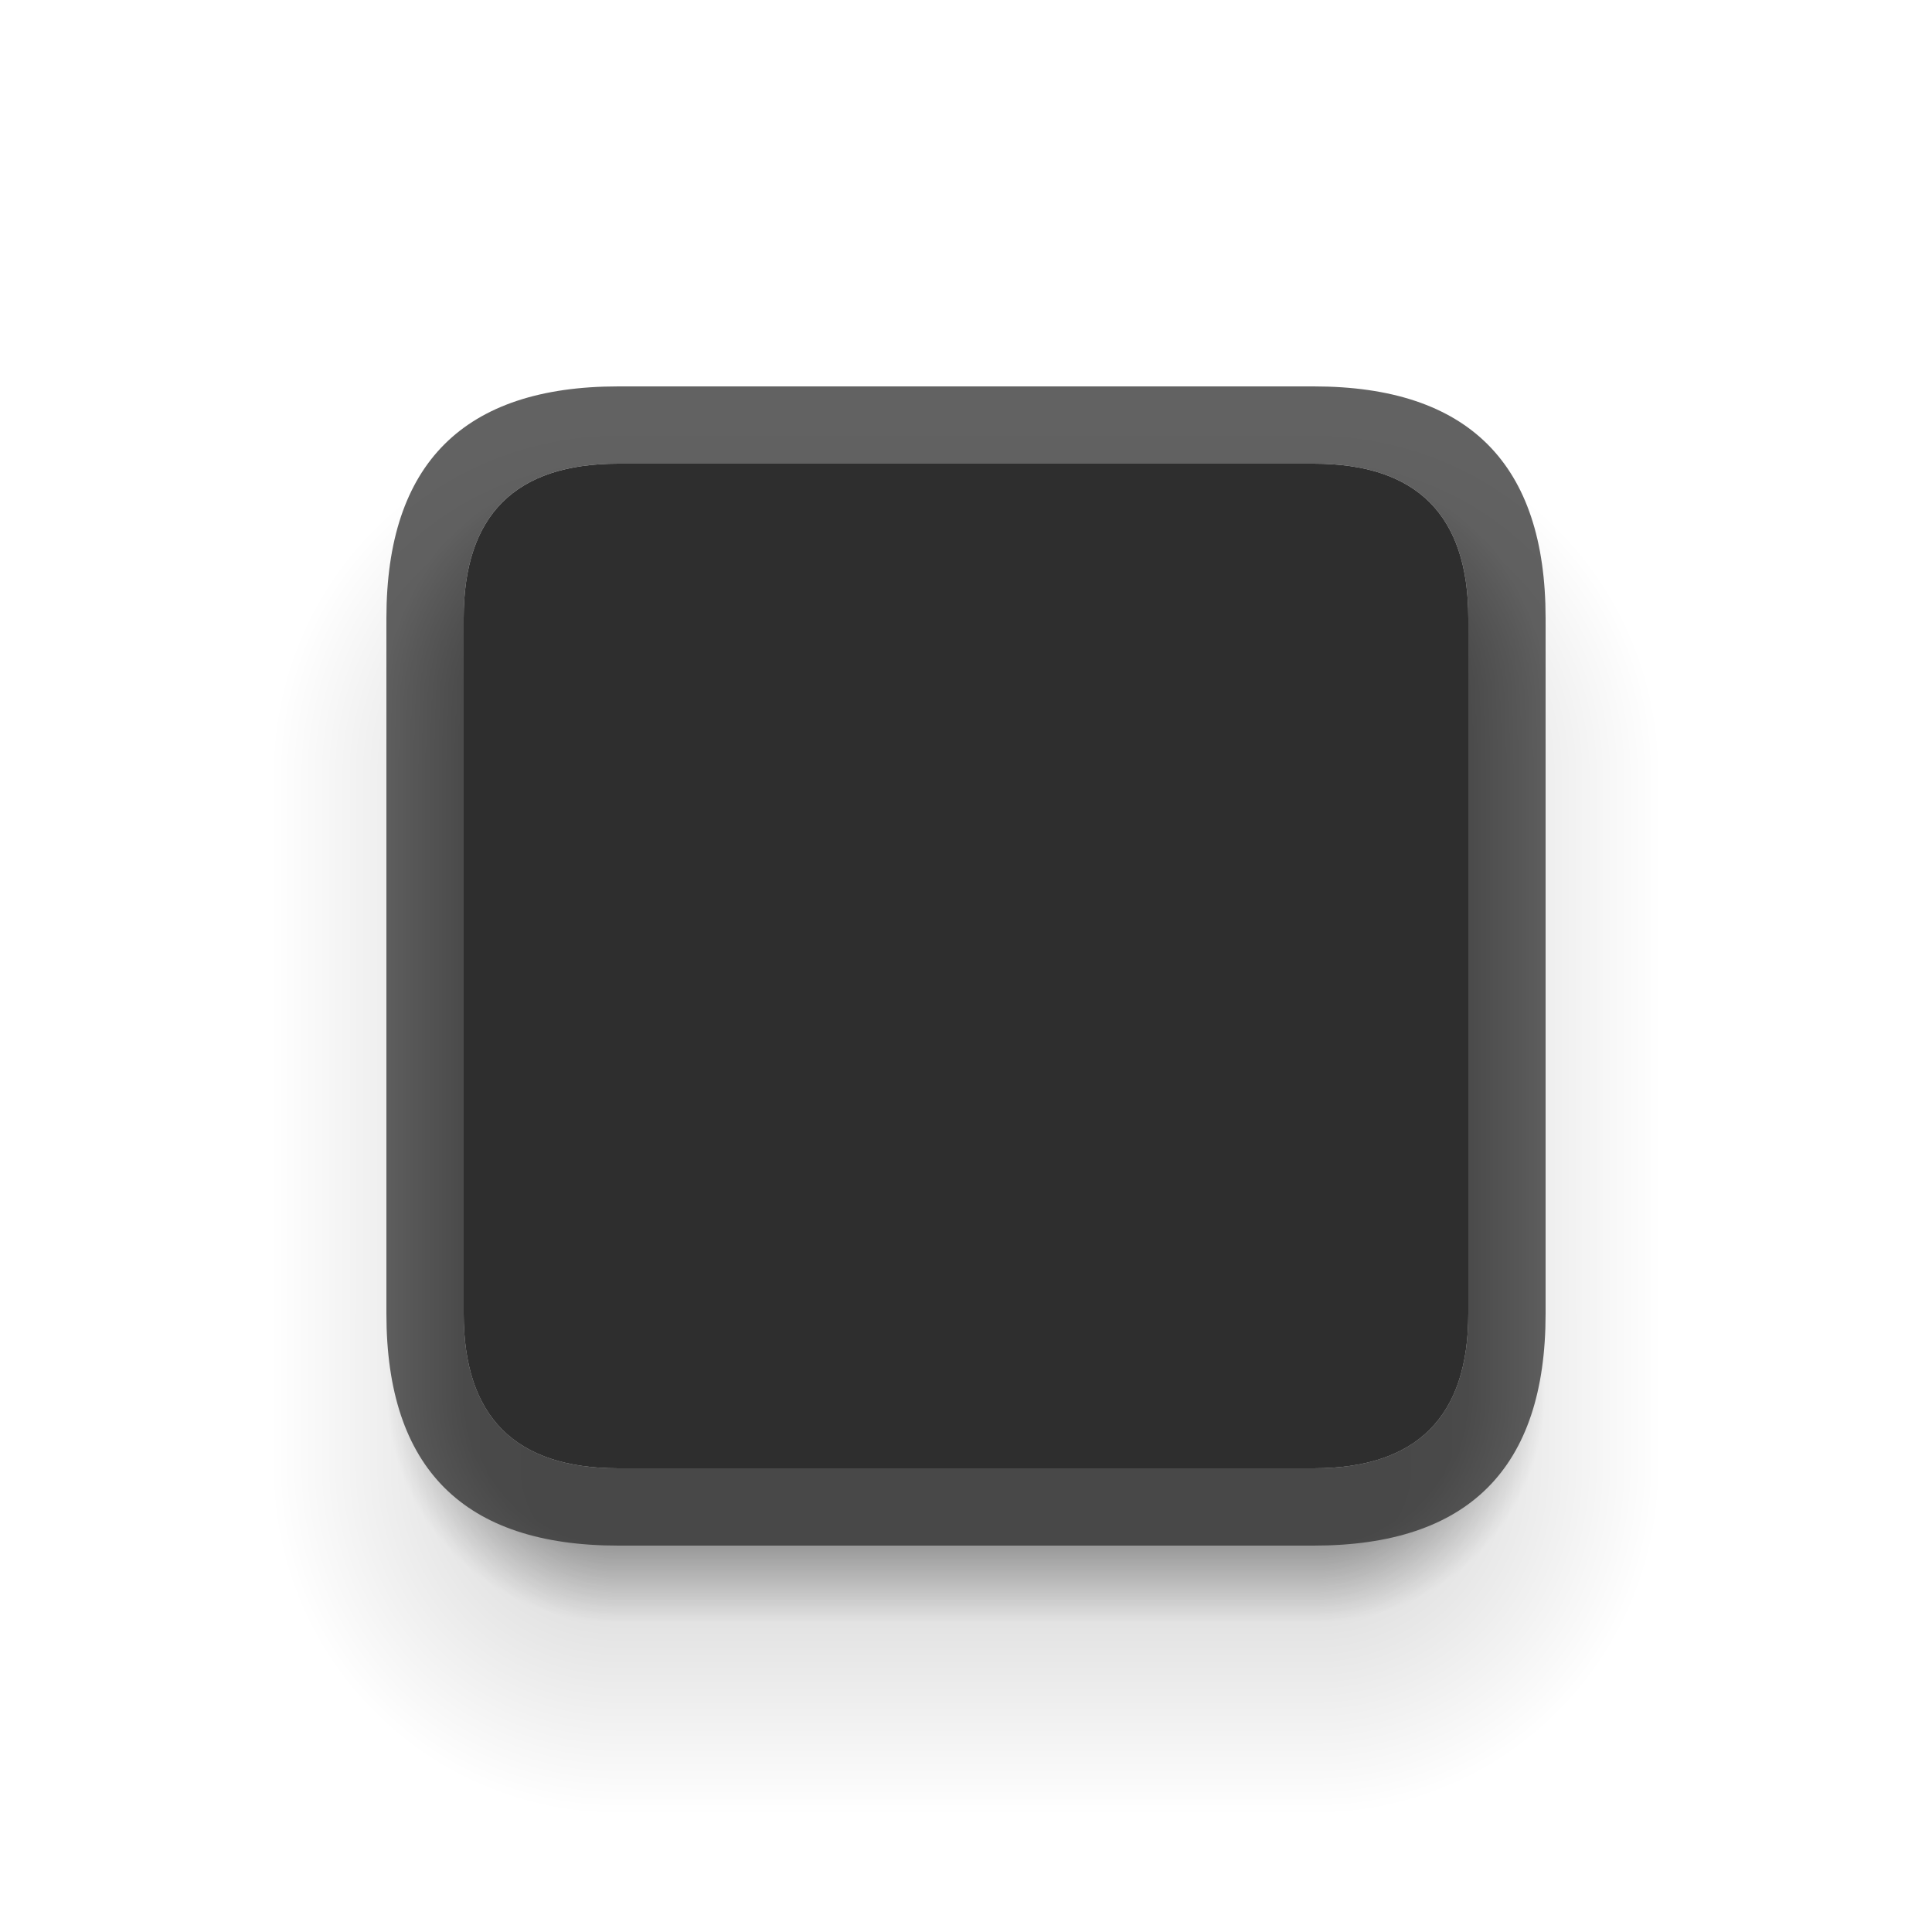
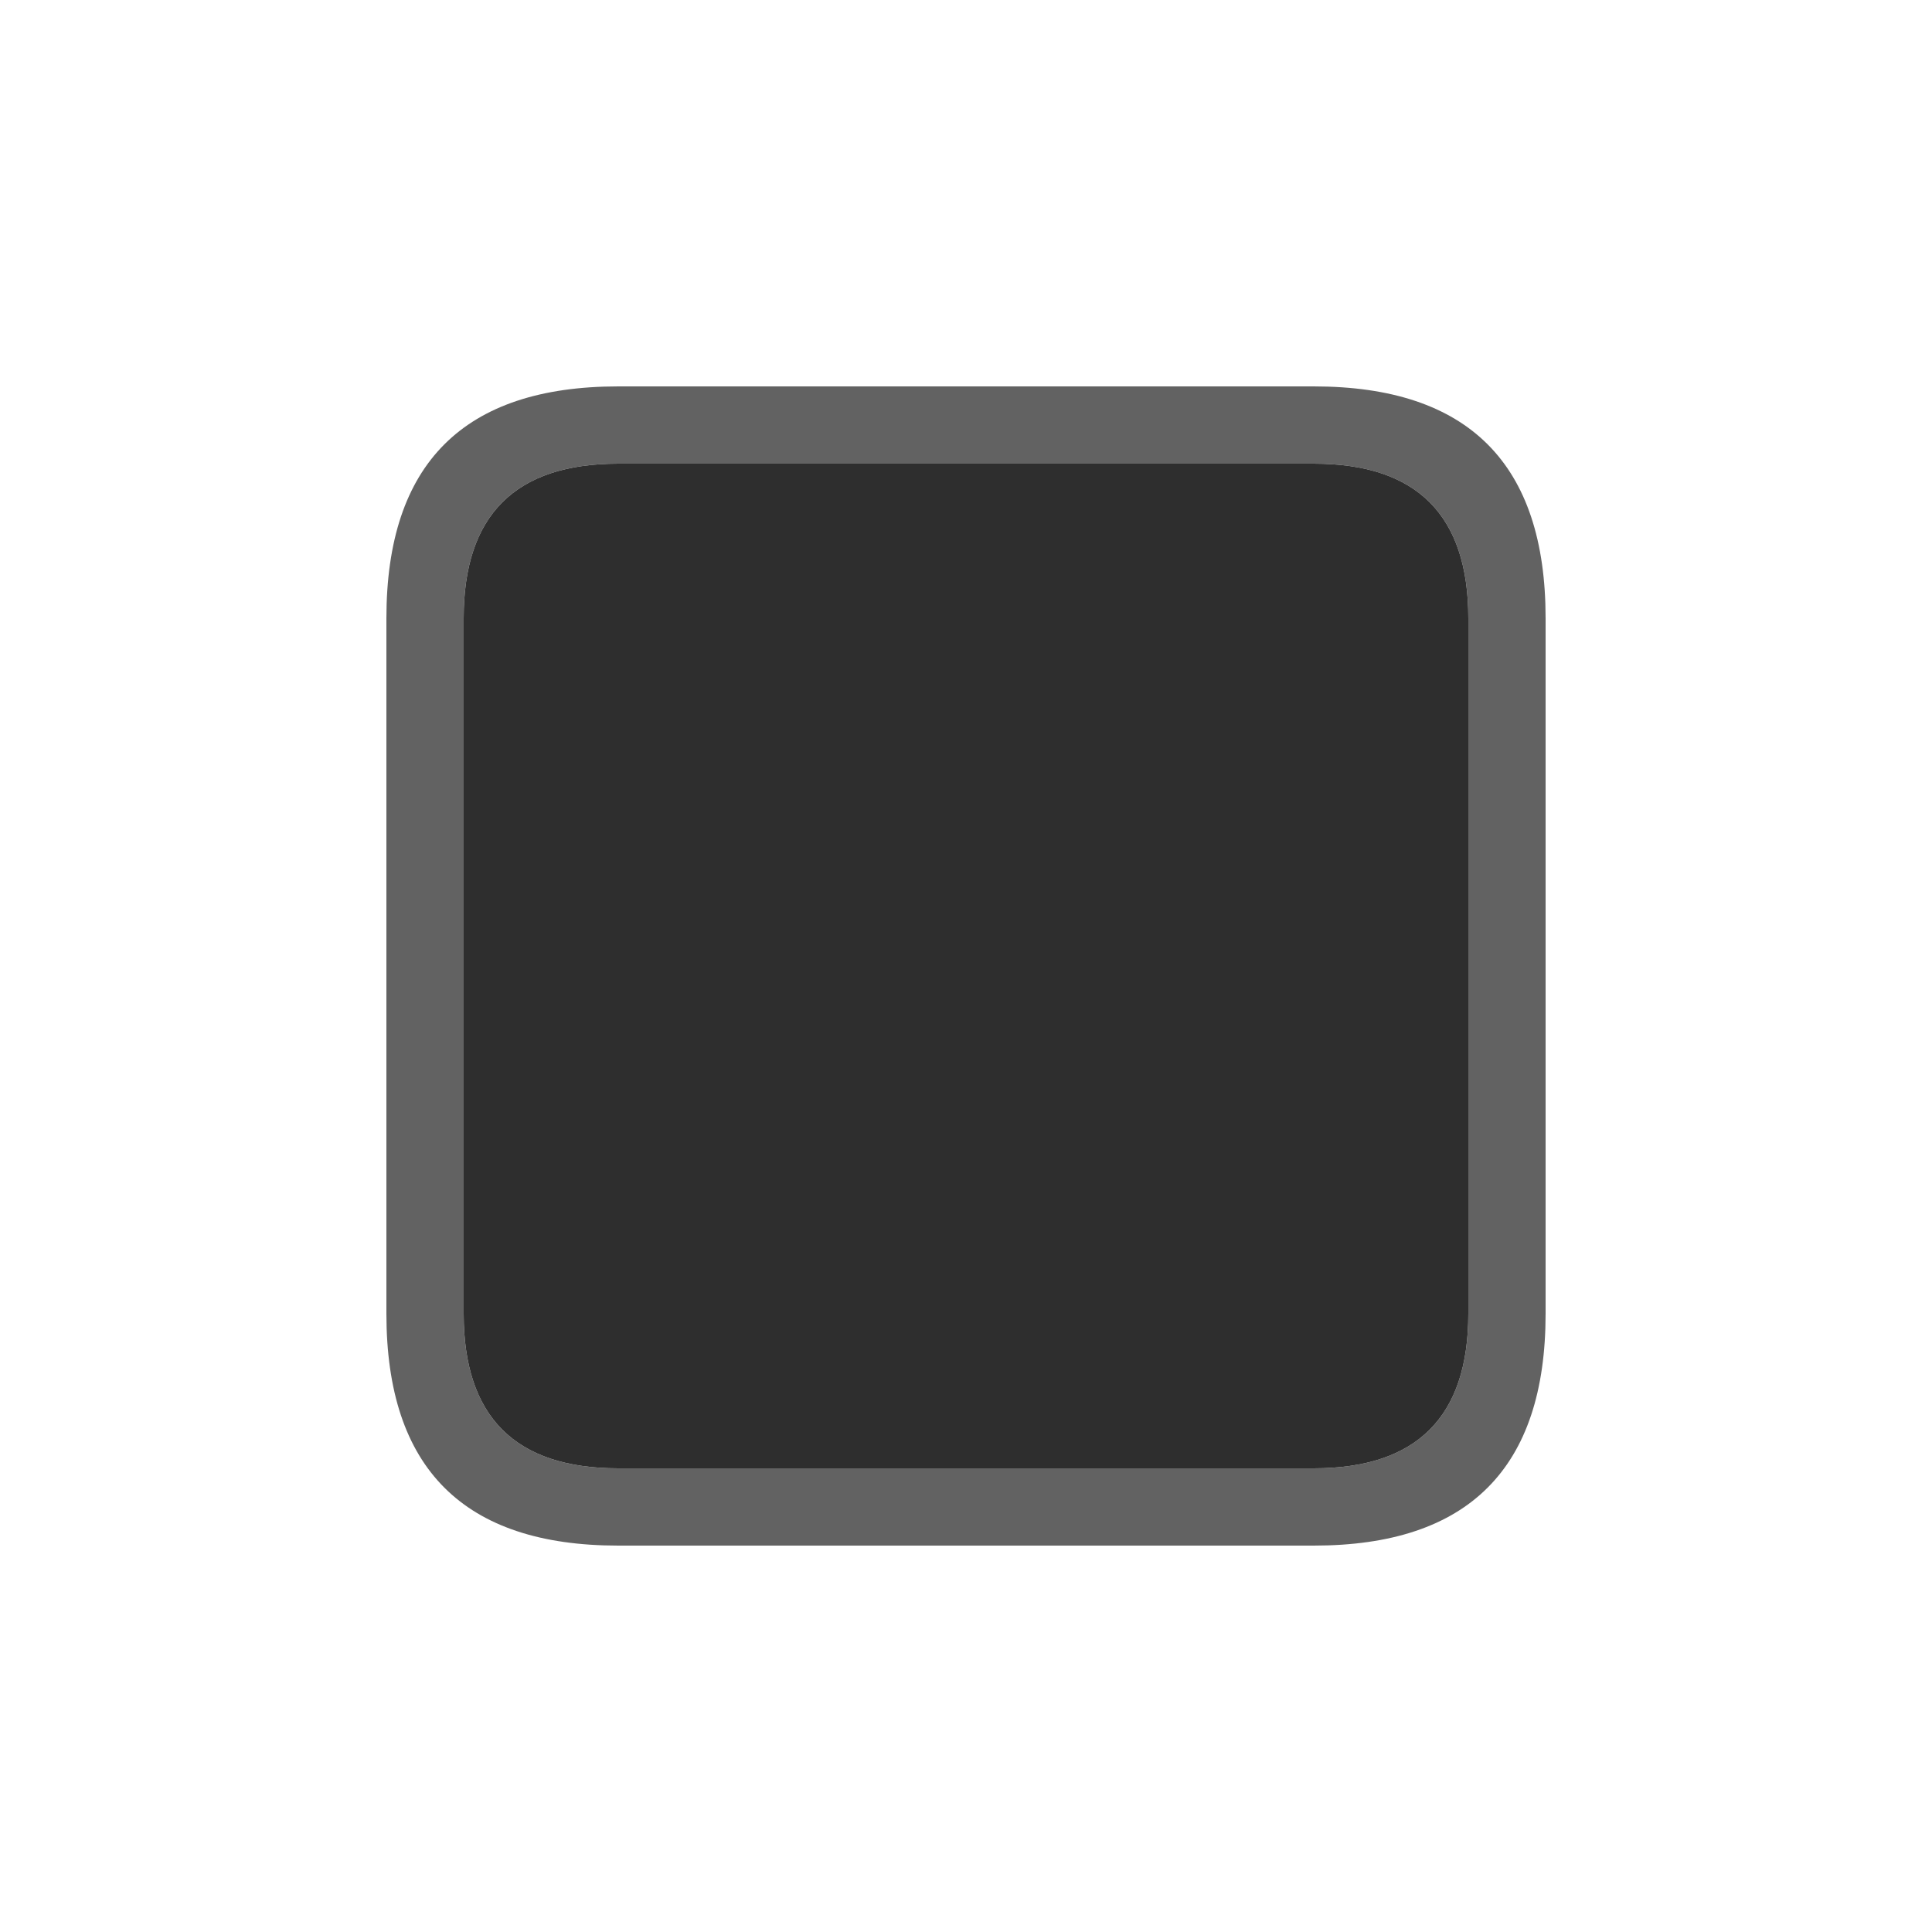
- <svg xmlns="http://www.w3.org/2000/svg" xmlns:xlink="http://www.w3.org/1999/xlink" id="svg1" height="100" viewBox="0 0 100 100" width="100" version="1.1">
-   <defs id="defs1">
-     <linearGradient id="lgb1">
-       <stop stop-color="#000000" stop-opacity="1" offset="0.66" id="stop1" />
-       <stop stop-color="#000000" stop-opacity="0" offset="1" id="stop2" />
-     </linearGradient>
-     <linearGradient xlink:href="#lgb1" id="lgb1-l" x1="32" y1="54" x2="20" y2="54" gradientUnits="userSpaceOnUse" />
-     <linearGradient xlink:href="#lgb1" id="lgb1-r" x1="68" y1="54" x2="80" y2="54" gradientUnits="userSpaceOnUse" />
-     <linearGradient xlink:href="#lgb1" id="lgb1-b" x1="50" y1="72" x2="50" y2="84" gradientUnits="userSpaceOnUse" />
-     <radialGradient xlink:href="#lgb1" id="rgb1-tl" cx="32" cy="36" r="12" gradientUnits="userSpaceOnUse" />
-     <radialGradient xlink:href="#lgb1" id="rgb1-tr" cx="68" cy="36" r="12" gradientUnits="userSpaceOnUse" />
-     <radialGradient xlink:href="#lgb1" id="rgb1-bl" cx="32" cy="72" r="12" gradientUnits="userSpaceOnUse" />
-     <radialGradient xlink:href="#lgb1" id="rgb1-br" cx="68" cy="72" r="12" gradientUnits="userSpaceOnUse" />
-     <linearGradient id="lga1">
-       <stop stop-color="#000000" stop-opacity="1" offset="0.25" id="stop3" />
-       <stop stop-color="#000000" stop-opacity="0" offset="1" id="stop4" />
-     </linearGradient>
-     <linearGradient xlink:href="#lga1" id="lga1-t" x1="50" y1="40" x2="50" y2="22" gradientUnits="userSpaceOnUse" />
-     <linearGradient xlink:href="#lga1" id="lga1-l" x1="32" y1="58" x2="14" y2="58" gradientUnits="userSpaceOnUse" />
-     <linearGradient xlink:href="#lga1" id="lga1-r" x1="68" y1="58" x2="86" y2="58" gradientUnits="userSpaceOnUse" />
-     <linearGradient xlink:href="#lga1" id="lga-b" x1="50" y1="76" x2="50" y2="94" gradientUnits="userSpaceOnUse" />
-     <radialGradient xlink:href="#lga1" id="rga1-tl" cx="32" cy="40" r="18" gradientUnits="userSpaceOnUse" />
-     <radialGradient xlink:href="#lga1" id="rga1-tr" cx="68" cy="40" r="18" gradientUnits="userSpaceOnUse" />
-     <radialGradient xlink:href="#lga1" id="rga1-bl" cx="32" cy="76" r="18" gradientUnits="userSpaceOnUse" />
-     <radialGradient xlink:href="#lga1" id="rga1-br" cx="68" cy="76" r="18" gradientUnits="userSpaceOnUse" />
-     <linearGradient id="lgb2">
-       <stop stop-color="#000000" stop-opacity="1" offset="0.75" id="stop5" />
-       <stop stop-color="#000000" stop-opacity="0" offset="1" id="stop6" />
-     </linearGradient>
-     <linearGradient xlink:href="#lgb2" id="lgb2-t" x1="150" y1="34" x2="150" y2="22" gradientUnits="userSpaceOnUse" />
-     <linearGradient xlink:href="#lgb2" id="lgb2-l" x1="132" y1="52" x2="120" y2="52" gradientUnits="userSpaceOnUse" />
-     <linearGradient xlink:href="#lgb2" id="lgb2-r" x1="168" y1="52" x2="180" y2="52" gradientUnits="userSpaceOnUse" />
-     <linearGradient xlink:href="#lgb2" id="lgb2-b" x1="150" y1="70" x2="150" y2="82" gradientUnits="userSpaceOnUse" />
-     <radialGradient xlink:href="#lgb2" id="rgb2-tl" cx="132" cy="34" r="12" gradientUnits="userSpaceOnUse" />
-     <radialGradient xlink:href="#lgb2" id="rgb2-tr" cx="168" cy="34" r="12" gradientUnits="userSpaceOnUse" />
-     <radialGradient xlink:href="#lgb2" id="rgb2-bl" cx="132" cy="70" r="12" gradientUnits="userSpaceOnUse" />
-     <radialGradient xlink:href="#lgb2" id="rgb2-br" cx="168" cy="70" r="12" gradientUnits="userSpaceOnUse" />
-     <linearGradient id="lga2">
-       <stop stop-color="#000000" stop-opacity="1" offset="0.375" id="stop7" />
-       <stop stop-color="#000000" stop-opacity="0" offset="1" id="stop8" />
-     </linearGradient>
-     <linearGradient xlink:href="#lga2" id="lga2-t" x1="150" y1="38" x2="150" y2="22" gradientUnits="userSpaceOnUse" />
-     <linearGradient xlink:href="#lga2" id="lga2-l" x1="132" y1="56" x2="116" y2="56" gradientUnits="userSpaceOnUse" />
-     <linearGradient xlink:href="#lga2" id="lga2-r" x1="168" y1="56" x2="184" y2="56" gradientUnits="userSpaceOnUse" />
-     <linearGradient xlink:href="#lga2" id="lga2-b" x1="150" y1="74" x2="150" y2="90" gradientUnits="userSpaceOnUse" />
-     <radialGradient xlink:href="#lga2" id="rga2-tl" cx="132" cy="38" r="16" gradientUnits="userSpaceOnUse" />
-     <radialGradient xlink:href="#lga2" id="rga2-tr" cx="168" cy="38" r="16" gradientUnits="userSpaceOnUse" />
-     <radialGradient xlink:href="#lga2" id="rga2-bl" cx="132" cy="74" r="16" gradientUnits="userSpaceOnUse" />
-     <radialGradient xlink:href="#lga2" id="rga2-br" cx="168" cy="74" r="16" gradientUnits="userSpaceOnUse" />
+ <svg xmlns="http://www.w3.org/2000/svg" height="100" viewBox="0 0 100 100" width="100">
+   <defs>
+     <style id="current-color-scheme" type="text/css">
+       .ColorScheme-Background {
+         color: #2e2e2e;
+       }
+ 
+       .ColorScheme-Highlight {
+         color: #95ccff;
+       }
+ 
+       .ColorScheme-Text {
+         color: #e0e0e0;
+       }
+     </style>
  </defs>
-   <style id="style1">
-     .ColorScheme-Text {
-       color: #e0e0e0;
-     }
- 
-     .ColorScheme-Background {
-       color: #2e2e2e;
-     }
- 
-     .ColorScheme-ButtonBackground {
-       color: #c4c4c4;
-     }
-   </style>
-   <g id="decoration-topleft">
-     <path d="m 32,24 c -6.531,0 -10.395,2.668 -11.594,8 H 24 c 0,-5.333 2.667,-8 8,-8 z" fill="url(#rgb1-tl)" opacity="0.3" id="path1" />
-     <path d="M 32,22 C 23.057,22 17.448,25.335 15.17,32 H 24 c 0,-5.333 2.667,-8 8,-8 z" fill="url(#rga1-tl)" opacity="0.15" id="path2" />
-     <path d="M 32,20 Q 20,20 20,32 h 4 q 0,-8 8,-8 z" class="ColorScheme-Background" fill="currentColor" opacity="0.75" id="path3" />
-     <path d="m 32,24 q -8,0 -8,8 h 8 z" class="ColorScheme-Background" fill="currentColor" id="path4" />
+   <g id="decoration-group">
+     <path id="innerborder-topleft" d="M 32,20 Q 20,20 20,32 h 4 q 0,-8 8,-8 z" class="ColorScheme-Background" fill="currentColor" opacity="0.75" />
+     <path id="decoration-topleft" d="m 32,24 q -8,0 -8,8 h 8 z" class="ColorScheme-Background" fill="currentColor" />
+     <rect id="innerborder-top" width="36" height="4" x="32" y="20" class="ColorScheme-Background" fill="currentColor" opacity="0.75" />
+     <rect id="decoration-top" width="36" height="8" x="32" y="24" class="ColorScheme-Background" fill="currentColor" />
+     <path id="innerborder-topright" d="m 68,20 q 12,0 12,12 h -4 q 0,-8 -8,-8 z" class="ColorScheme-Background" fill="currentColor" opacity="0.75" />
+     <path id="decoration-topright" d="m 68,24 q 8,0 8,8 h -8 z" class="ColorScheme-Background" fill="currentColor" />
+     <rect id="innerborder-left" width="4" height="36" x="20" y="32" class="ColorScheme-Background" fill="currentColor" opacity="0.75" />
+     <rect id="decoration-left" width="8" height="36" x="24" y="32" class="ColorScheme-Background" fill="currentColor" />
+     <rect id="decoration-center" width="36" height="36" x="32" y="32" class="ColorScheme-Background" fill="currentColor" />
+     <rect id="innerborder-right" width="4" height="36" x="76" y="32" class="ColorScheme-Background" fill="currentColor" opacity="0.75" />
+     <rect id="decoration-right" width="8" height="36" x="68" y="32" class="ColorScheme-Background" fill="currentColor" />
+     <path id="innerborder-bottomleft" d="M 32,80 Q 20,80 20,68 h 4 q 0,8 8,8 z" class="ColorScheme-Background" fill="currentColor" opacity="0.75" />
+     <path id="decoration-bottomleft" d="m 32,76 q -8,0 -8,-8 h 8 z" class="ColorScheme-Background" fill="currentColor" />
+     <rect id="innerborder-bottom" width="36" height="4" x="32" y="76" class="ColorScheme-Background" fill="currentColor" opacity="0.75" />
+     <rect id="decoration-bottom" width="36" height="8" x="32" y="68" class="ColorScheme-Background" fill="currentColor" />
+     <path id="innerborder-bottomright" d="m 68,80 q 12,0 12,-12 h -4 q 0,8 -8,8 z" class="ColorScheme-Background" fill="currentColor" opacity="0.75" />
+     <path id="decoration-bottomright" d="m 68,76 q 8,0 8,-8 h -8 z" class="ColorScheme-Background" fill="currentColor" />
  </g>
-   <g id="decoration-top">
-     <path d="M 32 22 L 32 24 L 68 24 L 68 22 L 32 22 z" fill="url(#lga1-t)" opacity="0.15" id="path5" />
-     <rect width="36" height="4" x="32" y="20" class="ColorScheme-Background" fill="currentColor" opacity="0.75" id="rect5" />
-     <rect width="36" height="8" x="32" y="24" class="ColorScheme-Background" fill="currentColor" id="rect6" />
+   <g id="decoration-inactive-group" transform="translate(100)">
+     <path id="innerborder-inactive-topleft" d="M 32,20 Q 20,20 20,32 h 4 q 0,-8 8,-8 z" class="ColorScheme-Background" fill="currentColor" opacity="0.75" />
+     <path id="decoration-inactive-topleft" d="m 32,24 q -8,0 -8,8 h 8 z" class="ColorScheme-Background" fill="currentColor" />
+     <rect id="innerborder-inactive-top" width="36" height="4" x="32" y="20" class="ColorScheme-Background" fill="currentColor" opacity="0.75" />
+     <rect id="decoration-inactive-top" width="36" height="8" x="32" y="24" class="ColorScheme-Background" fill="currentColor" />
+     <path id="innerborder-inactive-topright" d="m 68,20 q 12,0 12,12 h -4 q 0,-8 -8,-8 z" class="ColorScheme-Background" fill="currentColor" opacity="0.75" />
+     <path id="decoration-inactive-topright" d="m 68,24 q 8,0 8,8 h -8 z" class="ColorScheme-Background" fill="currentColor" />
+     <rect id="innerborder-inactive-left" width="4" height="36" x="20" y="32" class="ColorScheme-Background" fill="currentColor" opacity="0.75" />
+     <rect id="decoration-inactive-left" width="8" height="36" x="24" y="32" class="ColorScheme-Background" fill="currentColor" />
+     <rect id="decoration-inactive-center" width="36" height="36" x="32" y="32" class="ColorScheme-Background" fill="currentColor" />
+     <rect id="innerborder-inactive-right" width="4" height="36" x="76" y="32" class="ColorScheme-Background" fill="currentColor" opacity="0.75" />
+     <rect id="decoration-inactive-right" width="8" height="36" x="68" y="32" class="ColorScheme-Background" fill="currentColor" />
+     <path id="innerborder-inactive-bottomleft" d="M 32,80 Q 20,80 20,68 h 4 q 0,8 8,8 z" class="ColorScheme-Background" fill="currentColor" opacity="0.75" />
+     <path id="decoration-inactive-bottomleft" d="m 32,76 q -8,0 -8,-8 h 8 z" class="ColorScheme-Background" fill="currentColor" />
+     <rect id="innerborder-inactive-bottom" width="36" height="4" x="32" y="76" class="ColorScheme-Background" fill="currentColor" opacity="0.75" />
+     <rect id="decoration-inactive-bottom" width="36" height="8" x="32" y="68" class="ColorScheme-Background" fill="currentColor" />
+     <path id="innerborder-inactive-bottomright" d="m 68,80 q 12,0 12,-12 h -4 q 0,8 -8,8 z" class="ColorScheme-Background" fill="currentColor" opacity="0.75" />
+     <path id="decoration-inactive-bottomright" d="m 68,76 q 8,0 8,-8 h -8 z" class="ColorScheme-Background" fill="currentColor" />
  </g>
-   <g id="decoration-topright">
-     <path d="M 68 24 C 73.333 24 76 26.667 76 32 L 79.594 32 C 78.395 26.668 74.531 24 68 24 z" fill="url(#rgb1-tr)" opacity="0.3" id="path6" />
-     <path d="M 68 22 L 68 24 C 73.333 24 76 26.667 76 32 L 84.83 32 C 82.552 25.335 76.943 22 68 22 z" fill="url(#rga1-tr)" opacity="0.15" id="path7" />
-     <path d="m 68,20 q 12,0 12,12 h -4 q 0,-8 -8,-8 z" class="ColorScheme-Background" fill="currentColor" opacity="0.75" id="path8" />
-     <path d="m 68,24 q 8,0 8,8 h -8 z" class="ColorScheme-Background" fill="currentColor" id="path9" />
+   <g id="mask-group" transform="translate(200)">
+     <path id="mask-topleft" d="m 32,24 q -8,0 -8,8 h 8 z" />
+     <rect id="mask-top" width="36" height="8" x="32" y="24" />
+     <path id="mask-topright" d="m 68,24 q 8,0 8,8 h -8 z" />
+     <rect id="mask-left" width="8" height="36" x="24" y="32" />
+     <rect id="mask-center" width="36" height="36" x="32" y="32" />
+     <rect id="mask-right" width="8" height="36" x="68" y="32" />
+     <path id="mask-bottomleft" d="m 32,76 q -8,0 -8,-8 h 8 z" />
+     <rect id="mask-bottom" width="36" height="8" x="32" y="68" />
+     <path id="mask-bottomright" d="m 68,76 q 8,0 8,-8 h -8 z" />
  </g>
-   <g id="decoration-left">
-     <path d="M 20.406 32 C 20.137 33.199 20 34.531 20 36 L 24 36 L 24 32 L 20.406 32 z" fill="url(#rgb1-tl)" opacity="0.3" id="path10" />
-     <path d="M 20 36 L 20 68 L 24 68 L 24 36 L 20 36 z" fill="url(#lgb1-l)" opacity="0.3" id="path11" />
-     <path d="M 15.17 32 C 14.391 34.278 14 36.943 14 40 L 24 40 L 24 32 L 15.17 32 z" fill="url(#rga1-tl)" opacity="0.15" id="path12" />
-     <path d="M 14 40 L 14 68 L 24 68 L 24 40 L 14 40 z" fill="url(#lga1-l)" opacity="0.15" id="path13" />
-     <rect width="4" height="36" x="20" y="32" class="ColorScheme-Background" fill="currentColor" opacity="0.75" id="rect13" />
-     <rect width="8" height="36" x="24" y="32" class="ColorScheme-Background" fill="currentColor" id="rect14" />
-   </g>
-   <rect id="decoration-center" width="36" height="36" x="32" y="32" class="ColorScheme-Background" fill="currentColor" />
-   <g id="decoration-right">
-     <path d="M 76 32 L 76 36 L 80 36 C 80 34.531 79.863 33.199 79.594 32 L 76 32 z" fill="url(#rgb1-tr)" opacity="0.3" id="path14" />
-     <path d="M 76 36 L 76 68 L 80 68 L 80 36 L 76 36 z" fill="url(#lgb1-r)" opacity="0.3" id="path15" />
-     <path d="M 76 32 L 76 40 L 86 40 C 86 36.943 85.609 34.278 84.83 32 L 76 32 z" fill="url(#rga1-tr)" opacity="0.15" id="path16" />
-     <path d="M 76 40 L 76 68 L 86 68 L 86 40 L 76 40 z" fill="url(#lga1-r)" opacity="0.15" id="path17" />
-     <rect width="4" height="36" x="76" y="32" class="ColorScheme-Background" fill="currentColor" opacity="0.75" id="rect17" />
-     <rect width="8" height="36" x="68" y="32" class="ColorScheme-Background" fill="currentColor" id="rect18" />
-   </g>
-   <g id="decoration-bottomleft">
-     <path d="M 20 68 L 20 72 L 24.689 72 C 24.231 70.895 24 69.563 24 68 L 20 68 z" fill="url(#lgb1-l)" opacity="0.3" id="path18" />
-     <path d="M 20 72 C 20 80 24 84 32 84 L 32 76 C 28.23 76 25.794 74.665 24.689 72 L 20 72 z" fill="url(#rgb1-bl)" opacity="0.3" id="path19" />
-     <path d="M 14 68 L 14 76 L 32 76 C 26.667 76 24 73.333 24 68 L 14 68 z" fill="url(#lga1-l)" opacity="0.15" id="path20" />
-     <path d="M 14 76 C 14 88 20 94 32 94 L 32 76 L 14 76 z" fill="url(#rga1-bl)" opacity="0.15" id="path21" />
-     <path d="M 32,80 Q 20,80 20,68 h 4 q 0,8 8,8 z" class="ColorScheme-Background" fill="currentColor" opacity="0.75" id="path22" />
-     <path d="m 32,76 q -8,0 -8,-8 h 8 z" class="ColorScheme-Background" fill="currentColor" id="path23" />
-   </g>
-   <g id="decoration-bottom">
-     <path d="M 32 76 L 32 84 L 68 84 L 68 76 L 32 76 z" fill="url(#lgb1-b)" opacity="0.3" id="path24" />
-     <path d="M 32 76 L 32 94 L 68 94 L 68 76 L 32 76 z" fill="url(#lga-b)" opacity="0.15" id="path25" />
-     <rect width="36" height="4" x="32" y="76" class="ColorScheme-Background" fill="currentColor" opacity="0.75" id="rect25" />
-     <rect width="36" height="8" x="32" y="68" class="ColorScheme-Background" fill="currentColor" id="rect26" />
-   </g>
-   <g id="decoration-bottomright">
-     <path d="M 76 68 C 76 69.563 75.769 70.895 75.311 72 L 80 72 L 80 68 L 76 68 z" fill="url(#lgb1-r)" opacity="0.3" id="path26" />
-     <path d="M 75.311 72 C 74.206 74.665 71.77 76 68 76 L 68 84 C 76 84 80 80 80 72 L 75.311 72 z" fill="url(#rgb1-br)" opacity="0.3" id="path27" />
-     <path d="M 76 68 C 76 73.333 73.333 76 68 76 L 86 76 L 86 68 L 76 68 z" fill="url(#lga1-r)" opacity="0.15" id="path28" />
-     <path d="M 68 76 L 68 94 C 80 94 86 88 86 76 L 68 76 z" fill="url(#rga1-br)" opacity="0.15" id="path29" />
-     <path d="m 68,80 q 12,0 12,-12 h -4 q 0,8 -8,8 z" class="ColorScheme-Background" fill="currentColor" opacity="0.75" id="path30" />
-     <path d="m 68,76 q 8,0 8,-8 h -8 z" class="ColorScheme-Background" fill="currentColor" id="path31" />
-   </g>
-   <g id="decoration-inactive-topleft">
-     <path d="m 132,22 c -7.302,0 -11.269,3.335 -11.906,10 H 124 c 0,-5.333 2.667,-8 8,-8 z" fill="url(#rgb2-tl)" opacity="0.3" />
-     <path d="m 132,22 c -8.431,0 -13.528,3.335 -15.295,10 H 124 c 0,-5.333 2.667,-8 8,-8 z" fill="url(#rga2-tl)" opacity="0.15" />
-     <path d="m 132,20 q -12,0 -12,12 h 4 q 0,-8 8,-8 z" class="ColorScheme-Background" fill="currentColor" opacity="0.75" />
-     <path d="m 132,24 q -8,0 -8,8 h 8 z" class="ColorScheme-Background" fill="currentColor" />
-   </g>
-   <g id="decoration-inactive-top">
-     <path d="M 132 22 L 132 24 L 168 24 L 168 22 L 132 22 z" fill="url(#lgb2-t)" opacity="0.3" />
-     <path d="M 132 22 L 132 24 L 168 24 L 168 22 L 132 22 z" fill="url(#lga2-t)" opacity="0.15" />
-     <rect width="36" height="4" x="132" y="20" class="ColorScheme-Background" fill="currentColor" opacity="0.75" />
-     <rect width="36" height="8" x="132" y="24" class="ColorScheme-Background" fill="currentColor" />
-   </g>
-   <g id="decoration-inactive-topright">
-     <path d="M 168 22 L 168 24 C 173.333 24 176 26.667 176 32 L 179.906 32 C 179.269 25.335 175.302 22 168 22 z" fill="url(#rgb2-tr)" opacity="0.3" />
-     <path d="M 168 22 L 168 24 C 173.333 24 176 26.667 176 32 L 183.295 32 C 181.528 25.335 176.431 22 168 22 z" fill="url(#rga2-tr)" opacity="0.15" />
-     <path d="m 168,20 q 12,0 12,12 h -4 q 0,-8 -8,-8 z" class="ColorScheme-Background" fill="currentColor" opacity="0.75" />
-     <path d="m 168,24 q 8,0 8,8 h -8 z" class="ColorScheme-Background" fill="currentColor" />
-   </g>
-   <g id="decoration-inactive-left">
-     <path d="M 120.094 32 C 120.033 32.637 120 33.302 120 34 L 124 34 L 124 32 L 120.094 32 z" fill="url(#rgb2-tl)" opacity="0.3" />
-     <path d="M 120 34 L 120 68 L 124 68 L 124 34 L 120 34 z" fill="url(#lgb2-l)" opacity="0.3" />
-     <path d="M 116.705 32 C 116.237 33.767 116 35.765 116 38 L 124 38 L 124 32 L 116.705 32 z" fill="url(#rga2-tl)" opacity="0.15" />
-     <path d="M 116 38 L 116 68 L 124 68 L 124 38 L 116 38 z" fill="url(#lga2-l)" opacity="0.15" />
-     <rect width="4" height="36" x="120" y="32" class="ColorScheme-Background" fill="currentColor" opacity="0.75" />
-     <rect width="8" height="36" x="124" y="32" class="ColorScheme-Background" fill="currentColor" />
-   </g>
-   <rect id="decoration-inactive-center" width="36" height="36" x="132" y="32" class="ColorScheme-Background" fill="currentColor" />
-   <g id="decoration-inactive-right">
-     <path d="M 176 32 L 176 34 L 180 34 C 180 33.302 179.967 32.637 179.906 32 L 176 32 z" fill="url(#rgb2-tr)" opacity="0.3" />
-     <path d="M 176 34 L 176 68 L 180 68 L 180 34 L 176 34 z" fill="url(#lgb2-r)" opacity="0.3" />
-     <path d="M 176 32 L 176 38 L 184 38 C 184 35.765 183.763 33.767 183.295 32 L 176 32 z" fill="url(#rga2-tr)" opacity="0.15" />
-     <path d="M 176 38 L 176 68 L 184 68 L 184 38 L 176 38 z" fill="url(#lga2-r)" opacity="0.15" />
-     <rect width="4" height="36" x="176" y="32" class="ColorScheme-Background" fill="currentColor" opacity="0.75" />
-     <rect width="8" height="36" x="168" y="32" class="ColorScheme-Background" fill="currentColor" />
-   </g>
-   <g id="decoration-inactive-bottomleft">
-     <path d="M 120 68 L 120 70 L 124.145 70 C 124.049 69.381 124 68.715 124 68 L 120 68 z" fill="url(#lgb2-l)" opacity="0.3" />
-     <path d="M 120 70 C 120 78 124 82 132 82 L 132 76 C 127.382 76 124.764 73.999 124.145 70 L 120 70 z" fill="url(#rgb2-bl)" opacity="0.3" />
-     <path d="M 116 68 L 116 74 L 126 74 C 124.667 72.667 124 70.667 124 68 L 116 68 z" fill="url(#lga2-l)" opacity="0.15" />
-     <path d="M 116 74 C 116 84.667 121.333 90 132 90 L 132 76 C 129.333 76 127.333 75.333 126 74 L 116 74 z" fill="url(#rga2-bl)" opacity="0.15" />
-     <path d="m 132,80 q -12,0 -12,-12 h 4 q 0,8 8,8 z" class="ColorScheme-Background" fill="currentColor" opacity="0.75" />
-     <path d="m 132,76 q -8,0 -8,-8 h 8 z" class="ColorScheme-Background" fill="currentColor" />
-   </g>
-   <g id="decoration-inactive-bottom">
-     <path d="M 132 76 L 132 82 L 168 82 L 168 76 L 132 76 z" fill="url(#lgb2-b)" opacity="0.3" />
-     <path d="M 132 76 L 132 90 L 168 90 L 168 76 L 132 76 z" fill="url(#lga2-b)" opacity="0.15" />
-     <rect width="36" height="4" x="132" y="76" class="ColorScheme-Background" fill="currentColor" opacity="0.75" />
-     <rect width="36" height="8" x="132" y="68" class="ColorScheme-Background" fill="currentColor" />
-   </g>
-   <g id="decoration-inactive-bottomright">
-     <path d="M 176 68 C 176 68.715 175.951 69.381 175.855 70 L 180 70 L 180 68 L 176 68 z" fill="url(#lgb2-r)" opacity="0.3" />
-     <path d="M 175.855 70 C 175.236 73.999 172.618 76 168 76 L 168 82 C 176 82 180 78 180 70 L 175.855 70 z" fill="url(#rgb2-br)" opacity="0.3" />
-     <path d="M 176 68 C 176 70.667 175.333 72.667 174 74 L 184 74 L 184 68 L 176 68 z" fill="url(#lga2-r)" opacity="0.15" />
-     <path d="M 174 74 C 172.667 75.333 170.667 76 168 76 L 168 90 C 178.667 90 184 84.667 184 74 L 174 74 z" fill="url(#rga2-br)" opacity="0.15" />
-     <path d="m 168,80 q 12,0 12,-12 h -4 q 0,8 -8,8 z" class="ColorScheme-Background" fill="currentColor" opacity="0.75" />
-     <path d="m 168,76 q 8,0 8,-8 h -8 z" class="ColorScheme-Background" fill="currentColor" />
-   </g>
-   <path id="mask-topleft" d="m 232,24 q -8,0 -8,8 h 8 z" />
-   <rect id="mask-top" width="36" height="8" x="232" y="24" />
-   <path id="mask-topright" d="m 268,24 q 8,0 8,8 h -8 z" />
-   <rect id="mask-left" width="8" height="36" x="224" y="32" />
-   <rect id="mask-center" width="36" height="36" x="232" y="32" />
-   <rect id="mask-right" width="8" height="36" x="268" y="32" />
-   <path id="mask-bottomleft" d="m 232,76 q -8,0 -8,-8 h 8 z" />
-   <rect id="mask-bottom" width="36" height="8" x="232" y="68" />
-   <path id="mask-bottomright" d="m 268,76 q 8,0 8,-8 h -8 z" />
+   <rect fill="#008000" id="innerborder" width="4" height="36" x="0" y="-46" />
+   <rect fill="#008080" id="innerborder-inactive" width="4" height="36" x="8" y="-46" />
</svg>
